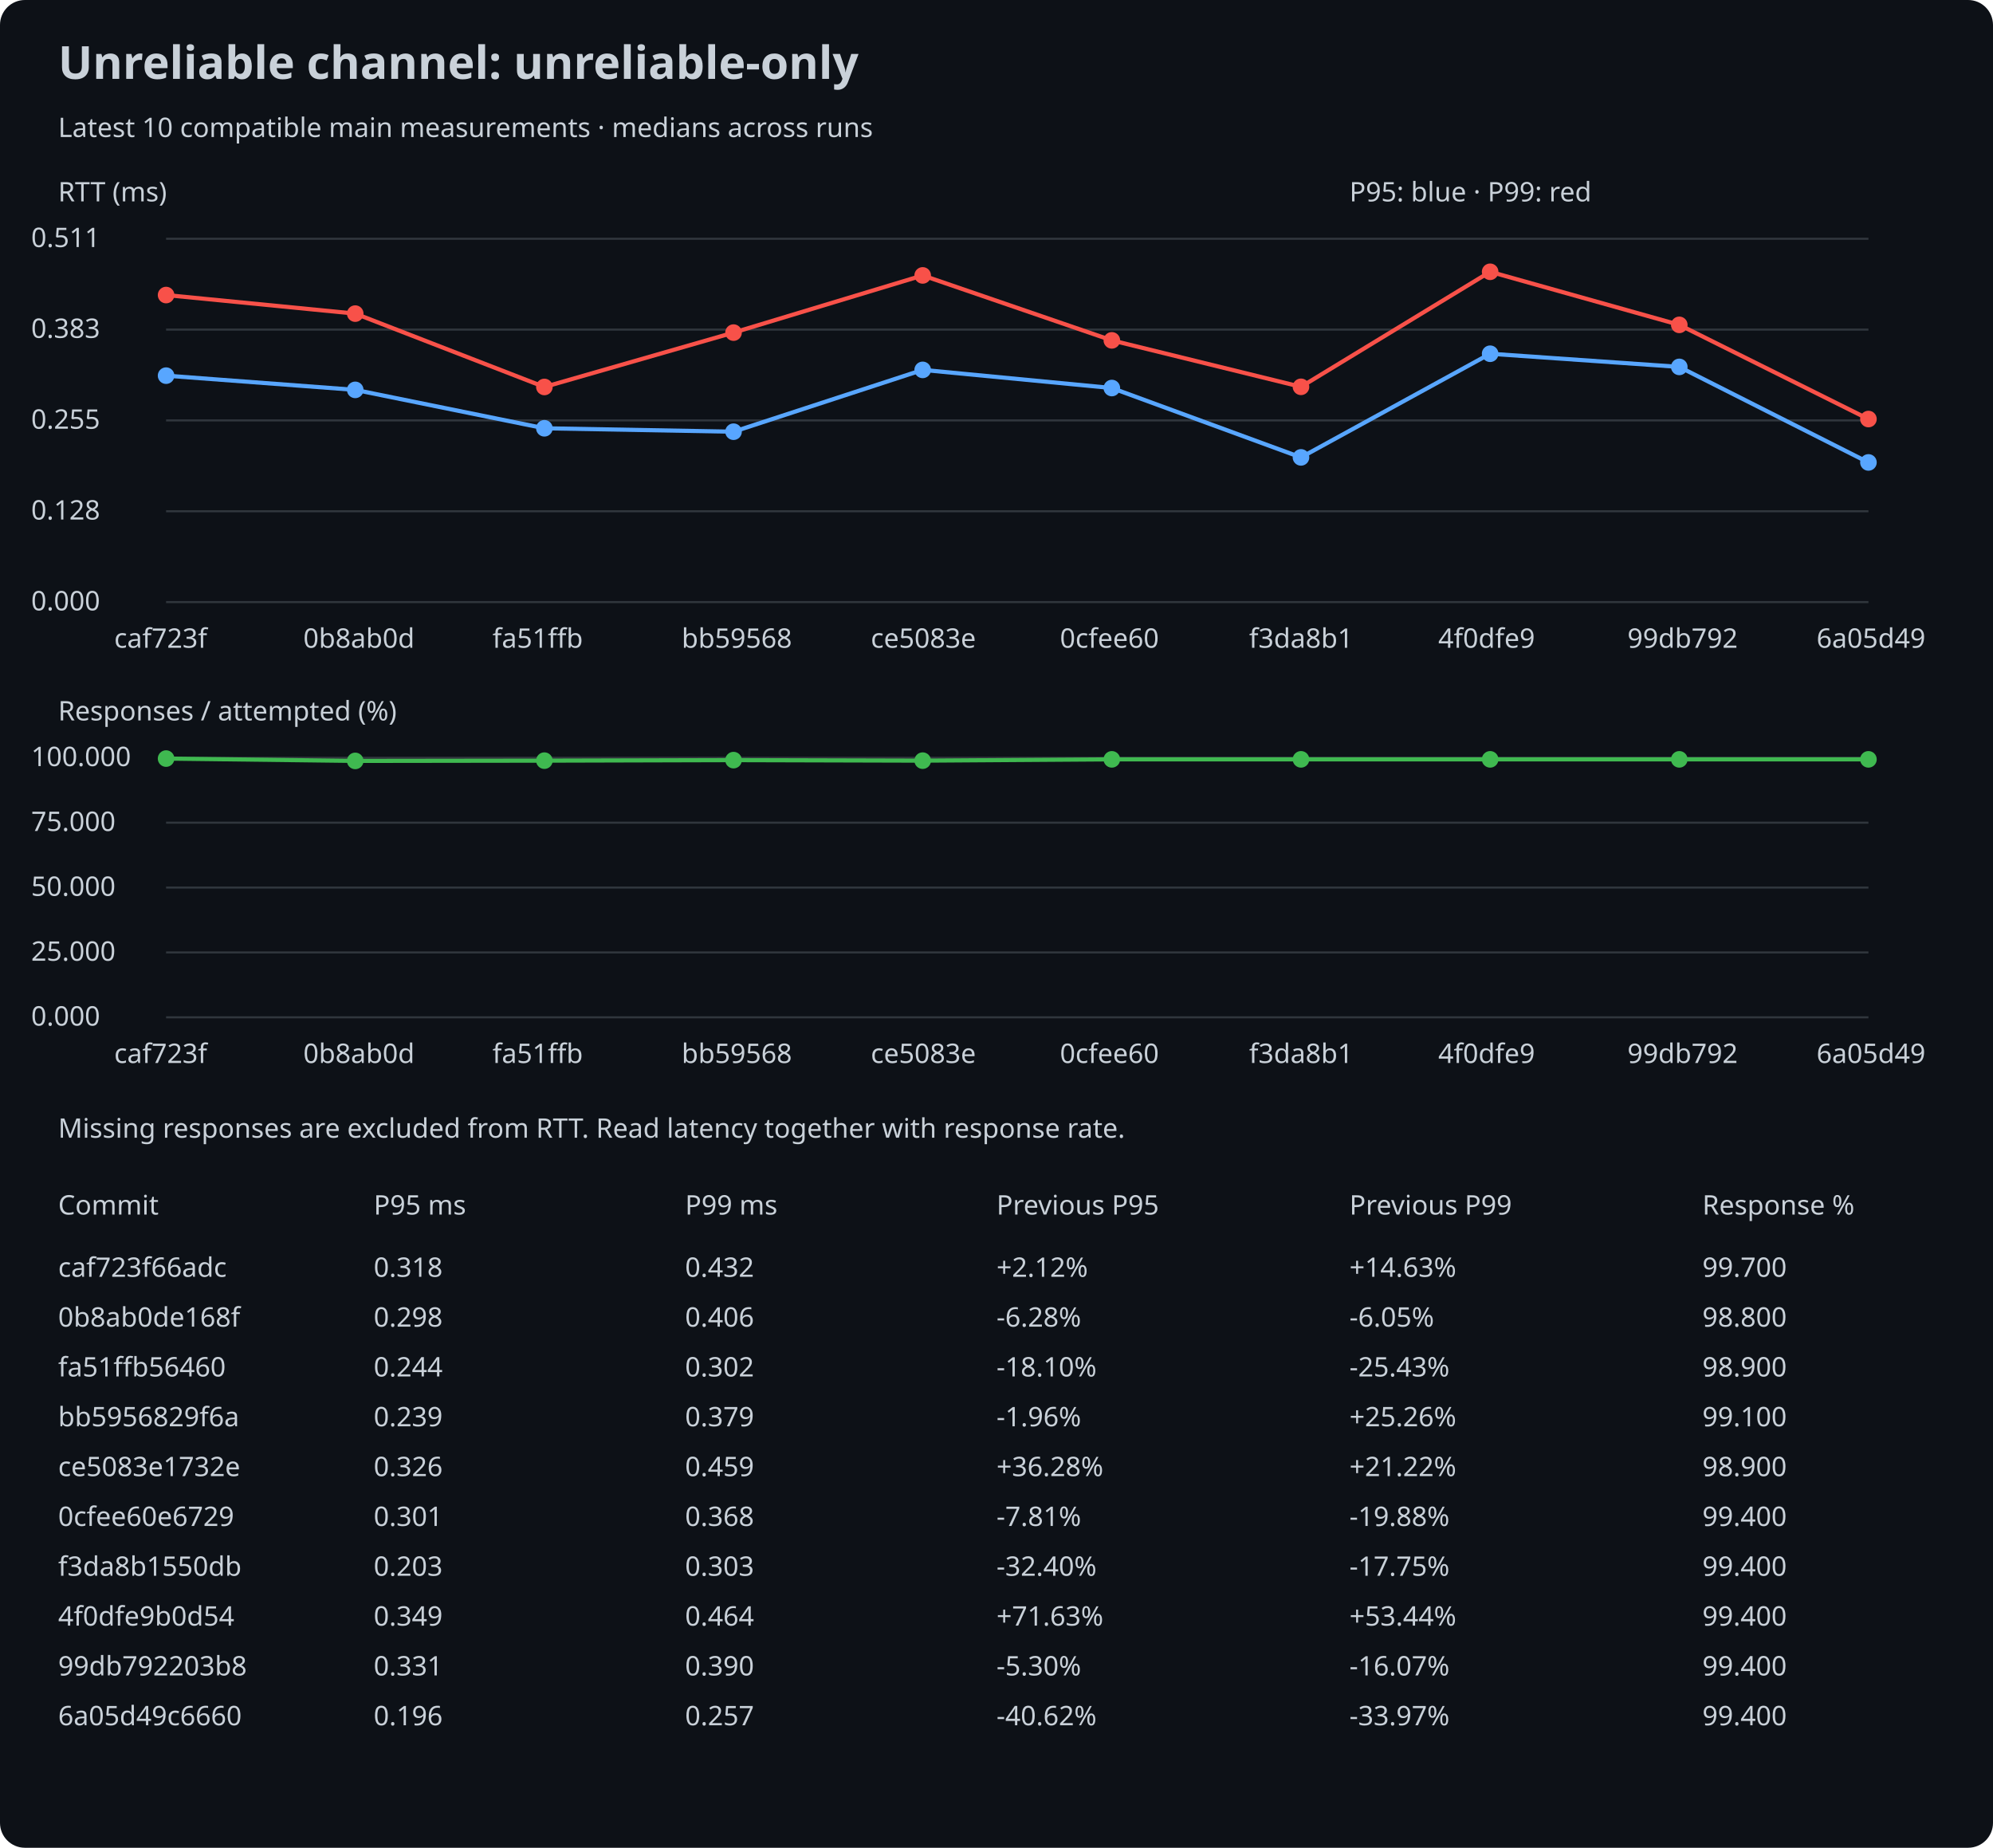
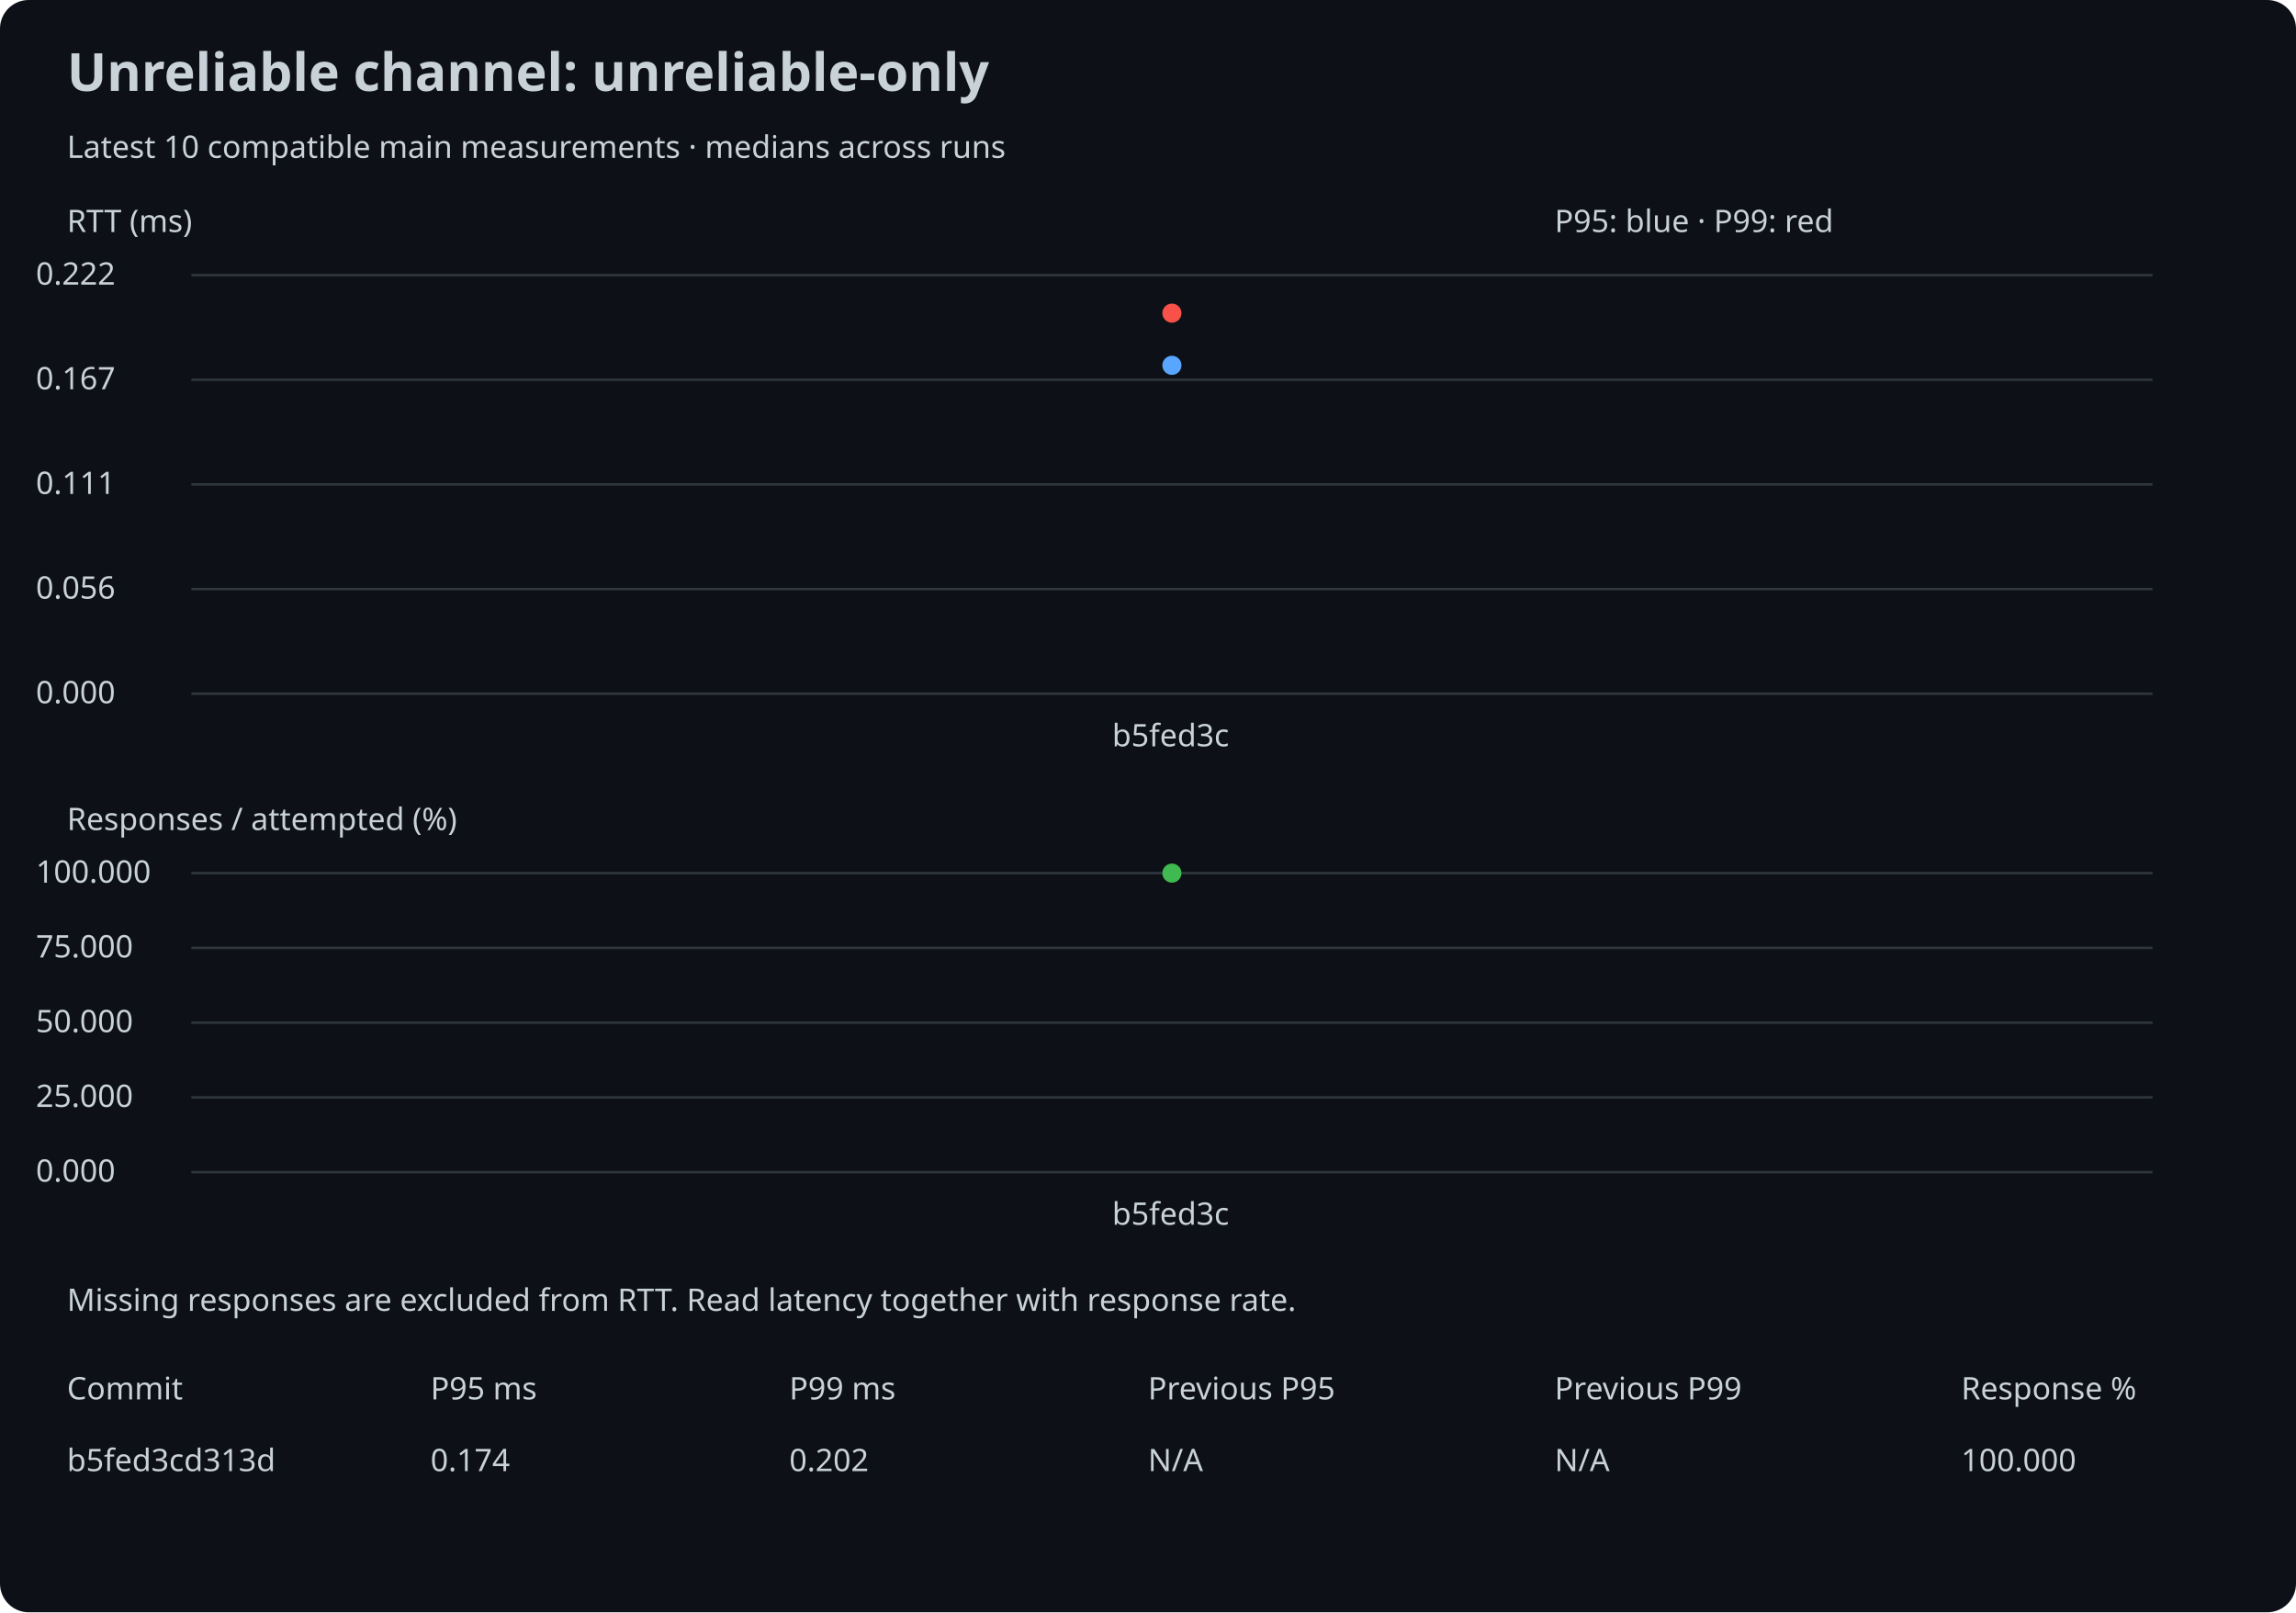
- <svg xmlns="http://www.w3.org/2000/svg" width="960" height="890" viewBox="0 0 960 890">
+ <svg xmlns="http://www.w3.org/2000/svg" width="960" height="674" viewBox="0 0 960 674">
  <rect width="100%" height="100%" rx="12" fill="#0d1117" />
  <style>text{font:13px sans-serif;fill:#c9d1d9}.title{font-size:22px;font-weight:bold}</style>
  <text x="28" y="38" class="title">Unreliable channel: unreliable-only</text>
  <text x="28" y="66">Latest 10 compatible main measurements · medians across runs</text>
  <text x="28" y="97">RTT (ms)</text>
  <line x1="80" y1="290.0" x2="900" y2="290.0" stroke="#30363d" />
  <text x="15" y="294.0">0.000</text>
  <line x1="80" y1="246.25" x2="900" y2="246.25" stroke="#30363d" />
-   <text x="15" y="250.25">0.128</text>
+   <text x="15" y="250.25">0.056</text>
  <line x1="80" y1="202.5" x2="900" y2="202.5" stroke="#30363d" />
-   <text x="15" y="206.5">0.255</text>
+   <text x="15" y="206.5">0.111</text>
  <line x1="80" y1="158.75" x2="900" y2="158.75" stroke="#30363d" />
-   <text x="15" y="162.75">0.383</text>
+   <text x="15" y="162.75">0.167</text>
  <line x1="80" y1="115.0" x2="900" y2="115.0" stroke="#30363d" />
-   <text x="15" y="119.0">0.511</text>
-   <circle cx="80.0" cy="180.936" r="4" fill="#58a6ff" />
-   <line x1="80.0" y1="180.936" x2="171.111" y2="187.788" stroke="#58a6ff" stroke-width="2" />
-   <circle cx="171.111" cy="187.788" r="4" fill="#58a6ff" />
-   <line x1="171.111" y1="187.788" x2="262.222" y2="206.291" stroke="#58a6ff" stroke-width="2" />
-   <circle cx="262.222" cy="206.291" r="4" fill="#58a6ff" />
-   <line x1="262.222" y1="206.291" x2="353.333" y2="207.936" stroke="#58a6ff" stroke-width="2" />
-   <circle cx="353.333" cy="207.936" r="4" fill="#58a6ff" />
-   <line x1="353.333" y1="207.936" x2="444.444" y2="178.16" stroke="#58a6ff" stroke-width="2" />
-   <circle cx="444.444" cy="178.16" r="4" fill="#58a6ff" />
-   <line x1="444.444" y1="178.16" x2="535.556" y2="186.898" stroke="#58a6ff" stroke-width="2" />
-   <circle cx="535.556" cy="186.898" r="4" fill="#58a6ff" />
-   <line x1="535.556" y1="186.898" x2="626.667" y2="220.306" stroke="#58a6ff" stroke-width="2" />
-   <circle cx="626.667" cy="220.306" r="4" fill="#58a6ff" />
-   <line x1="626.667" y1="220.306" x2="717.778" y2="170.382" stroke="#58a6ff" stroke-width="2" />
-   <circle cx="717.778" cy="170.382" r="4" fill="#58a6ff" />
-   <line x1="717.778" y1="170.382" x2="808.889" y2="176.721" stroke="#58a6ff" stroke-width="2" />
-   <circle cx="808.889" cy="176.721" r="4" fill="#58a6ff" />
-   <line x1="808.889" y1="176.721" x2="900.0" y2="222.738" stroke="#58a6ff" stroke-width="2" />
-   <circle cx="900.0" cy="222.738" r="4" fill="#58a6ff" />
-   <circle cx="80.0" cy="142.114" r="4" fill="#f85149" />
-   <line x1="80.0" y1="142.114" x2="171.111" y2="151.057" stroke="#f85149" stroke-width="2" />
-   <circle cx="171.111" cy="151.057" r="4" fill="#f85149" />
-   <line x1="171.111" y1="151.057" x2="262.222" y2="186.384" stroke="#f85149" stroke-width="2" />
-   <circle cx="262.222" cy="186.384" r="4" fill="#f85149" />
-   <line x1="262.222" y1="186.384" x2="353.333" y2="160.205" stroke="#f85149" stroke-width="2" />
-   <circle cx="353.333" cy="160.205" r="4" fill="#f85149" />
-   <line x1="353.333" y1="160.205" x2="444.444" y2="132.657" stroke="#f85149" stroke-width="2" />
-   <circle cx="444.444" cy="132.657" r="4" fill="#f85149" />
-   <line x1="444.444" y1="132.657" x2="535.556" y2="163.94" stroke="#f85149" stroke-width="2" />
-   <circle cx="535.556" cy="163.94" r="4" fill="#f85149" />
-   <line x1="535.556" y1="163.94" x2="626.667" y2="186.315" stroke="#f85149" stroke-width="2" />
-   <circle cx="626.667" cy="186.315" r="4" fill="#f85149" />
-   <line x1="626.667" y1="186.315" x2="717.778" y2="130.909" stroke="#f85149" stroke-width="2" />
-   <circle cx="717.778" cy="130.909" r="4" fill="#f85149" />
-   <line x1="717.778" y1="130.909" x2="808.889" y2="156.471" stroke="#f85149" stroke-width="2" />
-   <circle cx="808.889" cy="156.471" r="4" fill="#f85149" />
-   <line x1="808.889" y1="156.471" x2="900.0" y2="201.837" stroke="#f85149" stroke-width="2" />
-   <circle cx="900.0" cy="201.837" r="4" fill="#f85149" />
-   <text x="55.0" y="312">caf723f</text>
-   <text x="146.111" y="312">0b8ab0d</text>
-   <text x="237.222" y="312">fa51ffb</text>
-   <text x="328.333" y="312">bb59568</text>
-   <text x="419.444" y="312">ce5083e</text>
-   <text x="510.556" y="312">0cfee60</text>
-   <text x="601.667" y="312">f3da8b1</text>
-   <text x="692.778" y="312">4f0dfe9</text>
-   <text x="783.889" y="312">99db792</text>
-   <text x="875.0" y="312">6a05d49</text>
+   <text x="15" y="119.0">0.222</text>
+   <circle cx="490" cy="152.725" r="4" fill="#58a6ff" />
+   <circle cx="490" cy="130.909" r="4" fill="#f85149" />
+   <text x="465" y="312">b5fed3c</text>
  <text x="28" y="347">Responses / attempted (%)</text>
  <line x1="80" y1="490.0" x2="900" y2="490.0" stroke="#30363d" />
  <text x="15" y="494.0">0.000</text>
  <line x1="80" y1="458.75" x2="900" y2="458.75" stroke="#30363d" />
  <text x="15" y="462.75">25.000</text>
  <line x1="80" y1="427.5" x2="900" y2="427.5" stroke="#30363d" />
  <text x="15" y="431.5">50.000</text>
  <line x1="80" y1="396.25" x2="900" y2="396.25" stroke="#30363d" />
  <text x="15" y="400.25">75.000</text>
  <line x1="80" y1="365.0" x2="900" y2="365.0" stroke="#30363d" />
  <text x="15" y="369.0">100.000</text>
-   <circle cx="80.0" cy="365.375" r="4" fill="#3fb950" />
-   <line x1="80.0" y1="365.375" x2="171.111" y2="366.5" stroke="#3fb950" stroke-width="2" />
-   <circle cx="171.111" cy="366.5" r="4" fill="#3fb950" />
-   <line x1="171.111" y1="366.5" x2="262.222" y2="366.375" stroke="#3fb950" stroke-width="2" />
-   <circle cx="262.222" cy="366.375" r="4" fill="#3fb950" />
-   <line x1="262.222" y1="366.375" x2="353.333" y2="366.125" stroke="#3fb950" stroke-width="2" />
-   <circle cx="353.333" cy="366.125" r="4" fill="#3fb950" />
-   <line x1="353.333" y1="366.125" x2="444.444" y2="366.375" stroke="#3fb950" stroke-width="2" />
-   <circle cx="444.444" cy="366.375" r="4" fill="#3fb950" />
-   <line x1="444.444" y1="366.375" x2="535.556" y2="365.75" stroke="#3fb950" stroke-width="2" />
-   <circle cx="535.556" cy="365.75" r="4" fill="#3fb950" />
-   <line x1="535.556" y1="365.75" x2="626.667" y2="365.75" stroke="#3fb950" stroke-width="2" />
-   <circle cx="626.667" cy="365.75" r="4" fill="#3fb950" />
-   <line x1="626.667" y1="365.75" x2="717.778" y2="365.75" stroke="#3fb950" stroke-width="2" />
-   <circle cx="717.778" cy="365.75" r="4" fill="#3fb950" />
-   <line x1="717.778" y1="365.75" x2="808.889" y2="365.75" stroke="#3fb950" stroke-width="2" />
-   <circle cx="808.889" cy="365.75" r="4" fill="#3fb950" />
-   <line x1="808.889" y1="365.75" x2="900.0" y2="365.75" stroke="#3fb950" stroke-width="2" />
-   <circle cx="900.0" cy="365.75" r="4" fill="#3fb950" />
-   <text x="55.0" y="512">caf723f</text>
-   <text x="146.111" y="512">0b8ab0d</text>
-   <text x="237.222" y="512">fa51ffb</text>
-   <text x="328.333" y="512">bb59568</text>
-   <text x="419.444" y="512">ce5083e</text>
-   <text x="510.556" y="512">0cfee60</text>
-   <text x="601.667" y="512">f3da8b1</text>
-   <text x="692.778" y="512">4f0dfe9</text>
-   <text x="783.889" y="512">99db792</text>
-   <text x="875.0" y="512">6a05d49</text>
+   <circle cx="490" cy="365.0" r="4" fill="#3fb950" />
+   <text x="465" y="512">b5fed3c</text>
  <text x="650" y="97">P95: blue · P99: red</text>
  <text x="28" y="548">Missing responses are excluded from RTT. Read latency together with response rate.</text>
  <text x="28" y="585">Commit</text>
  <text x="180" y="585">P95 ms</text>
  <text x="330" y="585">P99 ms</text>
  <text x="480" y="585">Previous P95</text>
  <text x="650" y="585">Previous P99</text>
  <text x="820" y="585">Response %</text>
-   <text x="28" y="615">caf723f66adc</text>
-   <text x="180" y="615">0.318</text>
-   <text x="480" y="615">+2.12%</text>
-   <text x="330" y="615">0.432</text>
-   <text x="650" y="615">+14.63%</text>
-   <text x="820" y="615">99.700</text>
-   <text x="28" y="639">0b8ab0de168f</text>
-   <text x="180" y="639">0.298</text>
-   <text x="480" y="639">-6.28%</text>
-   <text x="330" y="639">0.406</text>
-   <text x="650" y="639">-6.05%</text>
-   <text x="820" y="639">98.800</text>
-   <text x="28" y="663">fa51ffb56460</text>
-   <text x="180" y="663">0.244</text>
-   <text x="480" y="663">-18.10%</text>
-   <text x="330" y="663">0.302</text>
-   <text x="650" y="663">-25.43%</text>
-   <text x="820" y="663">98.900</text>
-   <text x="28" y="687">bb5956829f6a</text>
-   <text x="180" y="687">0.239</text>
-   <text x="480" y="687">-1.96%</text>
-   <text x="330" y="687">0.379</text>
-   <text x="650" y="687">+25.26%</text>
-   <text x="820" y="687">99.100</text>
-   <text x="28" y="711">ce5083e1732e</text>
-   <text x="180" y="711">0.326</text>
-   <text x="480" y="711">+36.28%</text>
-   <text x="330" y="711">0.459</text>
-   <text x="650" y="711">+21.22%</text>
-   <text x="820" y="711">98.900</text>
-   <text x="28" y="735">0cfee60e6729</text>
-   <text x="180" y="735">0.301</text>
-   <text x="480" y="735">-7.81%</text>
-   <text x="330" y="735">0.368</text>
-   <text x="650" y="735">-19.88%</text>
-   <text x="820" y="735">99.400</text>
-   <text x="28" y="759">f3da8b1550db</text>
-   <text x="180" y="759">0.203</text>
-   <text x="480" y="759">-32.40%</text>
-   <text x="330" y="759">0.303</text>
-   <text x="650" y="759">-17.75%</text>
-   <text x="820" y="759">99.400</text>
-   <text x="28" y="783">4f0dfe9b0d54</text>
-   <text x="180" y="783">0.349</text>
-   <text x="480" y="783">+71.63%</text>
-   <text x="330" y="783">0.464</text>
-   <text x="650" y="783">+53.44%</text>
-   <text x="820" y="783">99.400</text>
-   <text x="28" y="807">99db792203b8</text>
-   <text x="180" y="807">0.331</text>
-   <text x="480" y="807">-5.30%</text>
-   <text x="330" y="807">0.390</text>
-   <text x="650" y="807">-16.07%</text>
-   <text x="820" y="807">99.400</text>
-   <text x="28" y="831">6a05d49c6660</text>
-   <text x="180" y="831">0.196</text>
-   <text x="480" y="831">-40.62%</text>
-   <text x="330" y="831">0.257</text>
-   <text x="650" y="831">-33.97%</text>
-   <text x="820" y="831">99.400</text>
+   <text x="28" y="615">b5fed3cd313d</text>
+   <text x="180" y="615">0.174</text>
+   <text x="480" y="615">N/A</text>
+   <text x="330" y="615">0.202</text>
+   <text x="650" y="615">N/A</text>
+   <text x="820" y="615">100.000</text>
</svg>
